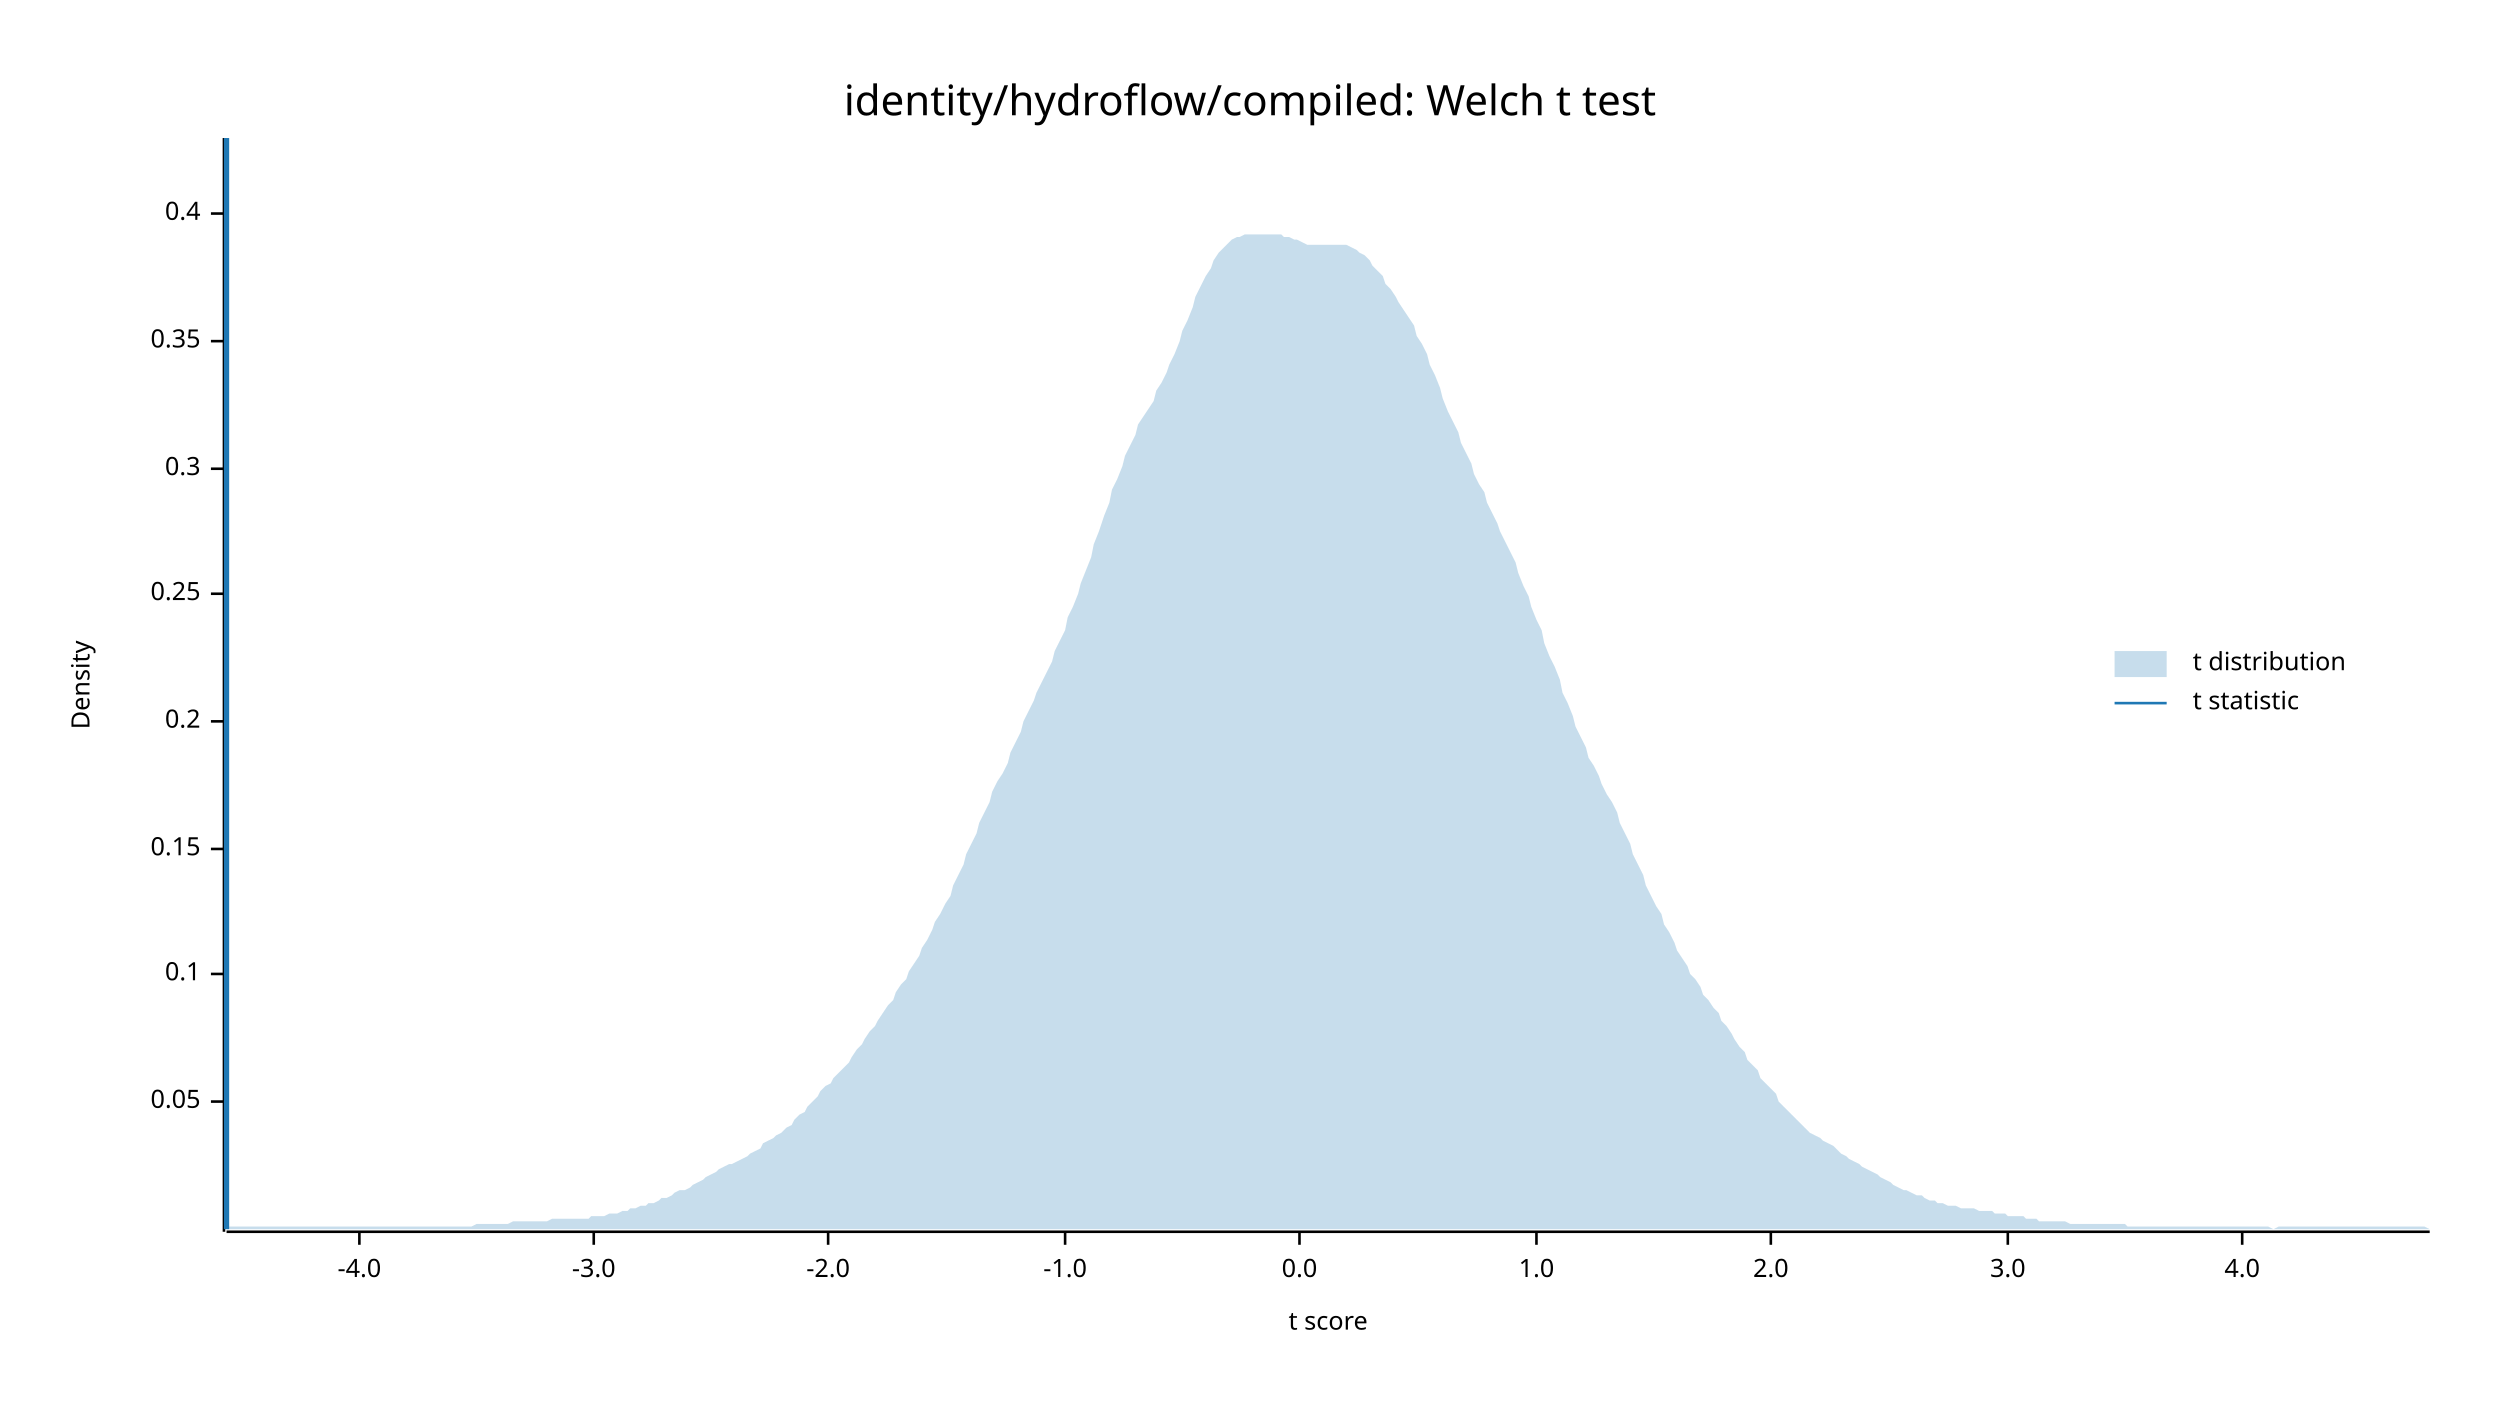
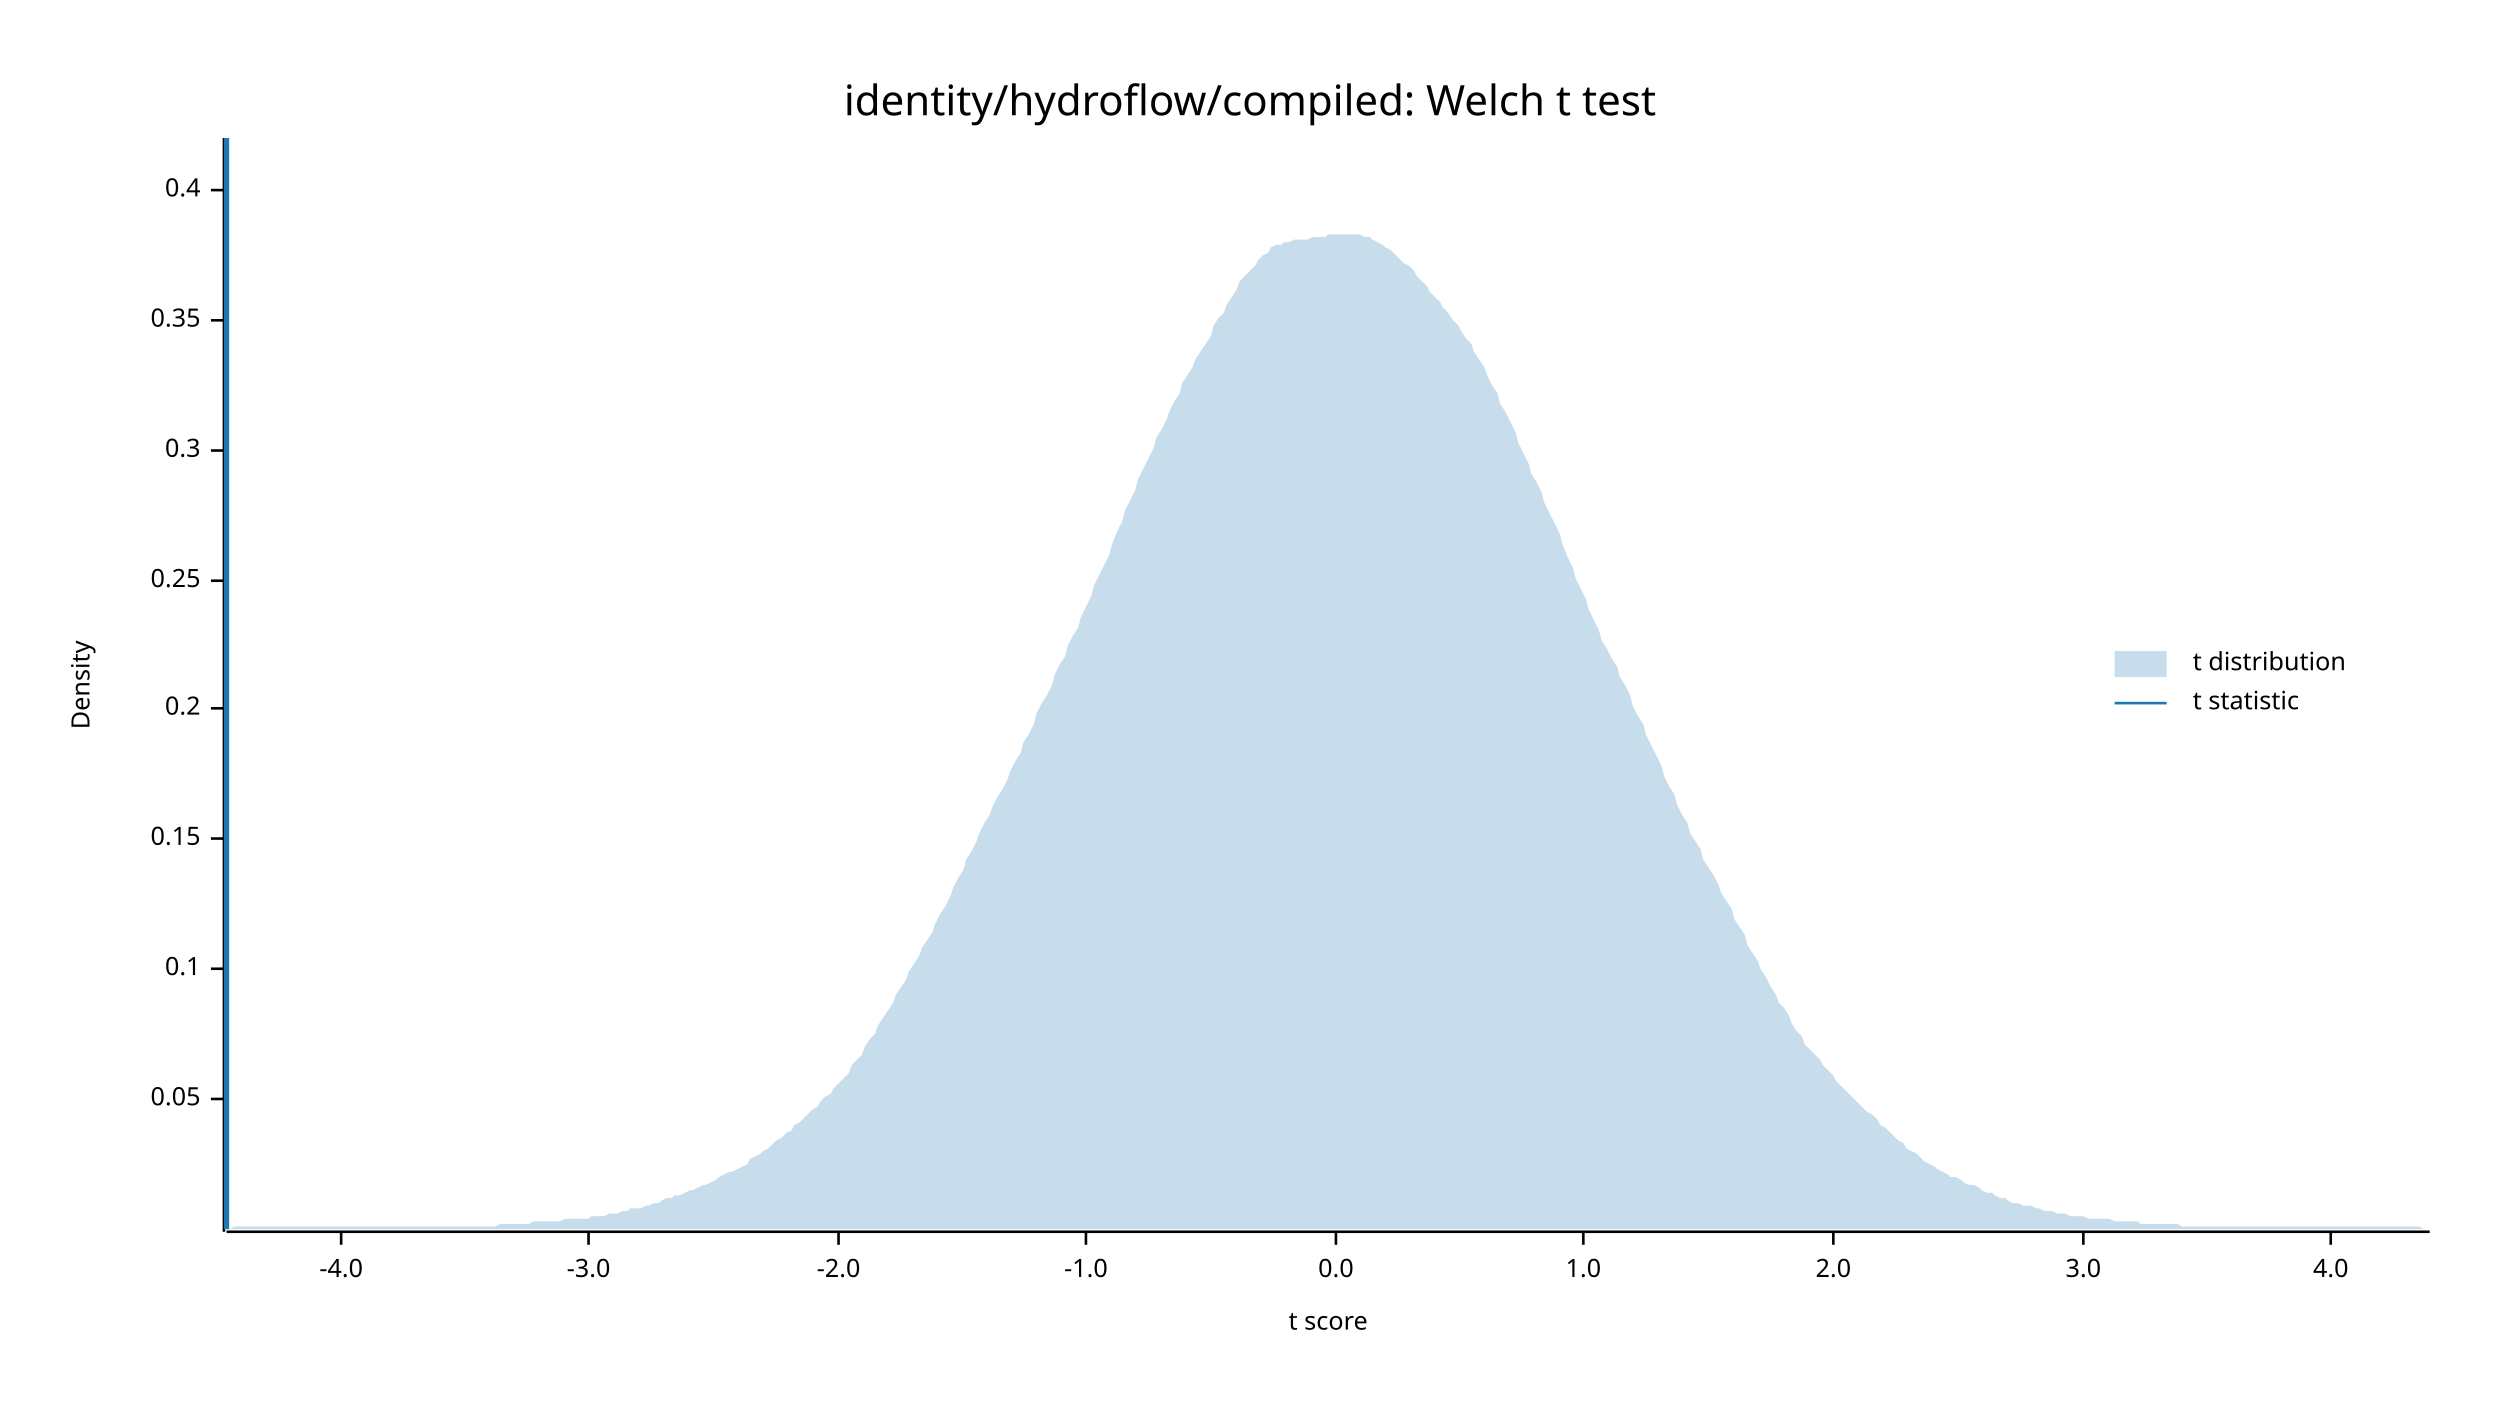
<svg xmlns="http://www.w3.org/2000/svg" width="960" height="540" viewBox="0 0 960 540">
  <text x="480" y="32" dy="0.76em" text-anchor="middle" font-family="sans-serif" font-size="16.129" opacity="1" fill="#000000">
identity/hydroflow/compiled: Welch t test
</text>
  <text x="27" y="263" dy="0.76em" text-anchor="middle" font-family="sans-serif" font-size="9.677" opacity="1" fill="#000000" transform="rotate(270, 27, 263)">
Density
</text>
  <text x="510" y="513" dy="-0.5ex" text-anchor="middle" font-family="sans-serif" font-size="9.677" opacity="1" fill="#000000">
t score
</text>
  <polyline fill="none" opacity="1" stroke="#000000" stroke-width="1" points="86,53 86,473 " />
-   <text x="77" y="423" dy="0.5ex" text-anchor="end" font-family="sans-serif" font-size="9.677" opacity="1" fill="#000000">
+   <text x="77" y="422" dy="0.5ex" text-anchor="end" font-family="sans-serif" font-size="9.677" opacity="1" fill="#000000">
0.05
</text>
-   <polyline fill="none" opacity="1" stroke="#000000" stroke-width="1" points="81,423 86,423 " />
-   <text x="77" y="374" dy="0.5ex" text-anchor="end" font-family="sans-serif" font-size="9.677" opacity="1" fill="#000000">
+   <polyline fill="none" opacity="1" stroke="#000000" stroke-width="1" points="81,422 86,422 " />
+   <text x="77" y="372" dy="0.5ex" text-anchor="end" font-family="sans-serif" font-size="9.677" opacity="1" fill="#000000">
0.1
</text>
-   <polyline fill="none" opacity="1" stroke="#000000" stroke-width="1" points="81,374 86,374 " />
-   <text x="77" y="326" dy="0.5ex" text-anchor="end" font-family="sans-serif" font-size="9.677" opacity="1" fill="#000000">
+   <polyline fill="none" opacity="1" stroke="#000000" stroke-width="1" points="81,372 86,372 " />
+   <text x="77" y="322" dy="0.5ex" text-anchor="end" font-family="sans-serif" font-size="9.677" opacity="1" fill="#000000">
0.15
</text>
-   <polyline fill="none" opacity="1" stroke="#000000" stroke-width="1" points="81,326 86,326 " />
-   <text x="77" y="277" dy="0.5ex" text-anchor="end" font-family="sans-serif" font-size="9.677" opacity="1" fill="#000000">
+   <polyline fill="none" opacity="1" stroke="#000000" stroke-width="1" points="81,322 86,322 " />
+   <text x="77" y="272" dy="0.5ex" text-anchor="end" font-family="sans-serif" font-size="9.677" opacity="1" fill="#000000">
0.2
</text>
-   <polyline fill="none" opacity="1" stroke="#000000" stroke-width="1" points="81,277 86,277 " />
-   <text x="77" y="228" dy="0.5ex" text-anchor="end" font-family="sans-serif" font-size="9.677" opacity="1" fill="#000000">
+   <polyline fill="none" opacity="1" stroke="#000000" stroke-width="1" points="81,272 86,272 " />
+   <text x="77" y="223" dy="0.5ex" text-anchor="end" font-family="sans-serif" font-size="9.677" opacity="1" fill="#000000">
0.25
</text>
-   <polyline fill="none" opacity="1" stroke="#000000" stroke-width="1" points="81,228 86,228 " />
-   <text x="77" y="180" dy="0.5ex" text-anchor="end" font-family="sans-serif" font-size="9.677" opacity="1" fill="#000000">
+   <polyline fill="none" opacity="1" stroke="#000000" stroke-width="1" points="81,223 86,223 " />
+   <text x="77" y="173" dy="0.5ex" text-anchor="end" font-family="sans-serif" font-size="9.677" opacity="1" fill="#000000">
0.3
</text>
-   <polyline fill="none" opacity="1" stroke="#000000" stroke-width="1" points="81,180 86,180 " />
-   <text x="77" y="131" dy="0.5ex" text-anchor="end" font-family="sans-serif" font-size="9.677" opacity="1" fill="#000000">
+   <polyline fill="none" opacity="1" stroke="#000000" stroke-width="1" points="81,173 86,173 " />
+   <text x="77" y="123" dy="0.5ex" text-anchor="end" font-family="sans-serif" font-size="9.677" opacity="1" fill="#000000">
0.35
</text>
-   <polyline fill="none" opacity="1" stroke="#000000" stroke-width="1" points="81,131 86,131 " />
-   <text x="77" y="82" dy="0.5ex" text-anchor="end" font-family="sans-serif" font-size="9.677" opacity="1" fill="#000000">
+   <polyline fill="none" opacity="1" stroke="#000000" stroke-width="1" points="81,123 86,123 " />
+   <text x="77" y="73" dy="0.5ex" text-anchor="end" font-family="sans-serif" font-size="9.677" opacity="1" fill="#000000">
0.4
</text>
-   <polyline fill="none" opacity="1" stroke="#000000" stroke-width="1" points="81,82 86,82 " />
+   <polyline fill="none" opacity="1" stroke="#000000" stroke-width="1" points="81,73 86,73 " />
  <polyline fill="none" opacity="1" stroke="#000000" stroke-width="1" points="87,473 933,473 " />
-   <text x="138" y="483" dy="0.76em" text-anchor="middle" font-family="sans-serif" font-size="9.677" opacity="1" fill="#000000">
+   <text x="131" y="483" dy="0.76em" text-anchor="middle" font-family="sans-serif" font-size="9.677" opacity="1" fill="#000000">
-4.0
</text>
-   <polyline fill="none" opacity="1" stroke="#000000" stroke-width="1" points="138,473 138,478 " />
-   <text x="228" y="483" dy="0.76em" text-anchor="middle" font-family="sans-serif" font-size="9.677" opacity="1" fill="#000000">
+   <polyline fill="none" opacity="1" stroke="#000000" stroke-width="1" points="131,473 131,478 " />
+   <text x="226" y="483" dy="0.76em" text-anchor="middle" font-family="sans-serif" font-size="9.677" opacity="1" fill="#000000">
-3.0
</text>
-   <polyline fill="none" opacity="1" stroke="#000000" stroke-width="1" points="228,473 228,478 " />
-   <text x="318" y="483" dy="0.76em" text-anchor="middle" font-family="sans-serif" font-size="9.677" opacity="1" fill="#000000">
+   <polyline fill="none" opacity="1" stroke="#000000" stroke-width="1" points="226,473 226,478 " />
+   <text x="322" y="483" dy="0.76em" text-anchor="middle" font-family="sans-serif" font-size="9.677" opacity="1" fill="#000000">
-2.0
</text>
-   <polyline fill="none" opacity="1" stroke="#000000" stroke-width="1" points="318,473 318,478 " />
-   <text x="409" y="483" dy="0.76em" text-anchor="middle" font-family="sans-serif" font-size="9.677" opacity="1" fill="#000000">
+   <polyline fill="none" opacity="1" stroke="#000000" stroke-width="1" points="322,473 322,478 " />
+   <text x="417" y="483" dy="0.76em" text-anchor="middle" font-family="sans-serif" font-size="9.677" opacity="1" fill="#000000">
-1.0
</text>
-   <polyline fill="none" opacity="1" stroke="#000000" stroke-width="1" points="409,473 409,478 " />
-   <text x="499" y="483" dy="0.76em" text-anchor="middle" font-family="sans-serif" font-size="9.677" opacity="1" fill="#000000">
+   <polyline fill="none" opacity="1" stroke="#000000" stroke-width="1" points="417,473 417,478 " />
+   <text x="513" y="483" dy="0.76em" text-anchor="middle" font-family="sans-serif" font-size="9.677" opacity="1" fill="#000000">
0.0
</text>
-   <polyline fill="none" opacity="1" stroke="#000000" stroke-width="1" points="499,473 499,478 " />
-   <text x="590" y="483" dy="0.76em" text-anchor="middle" font-family="sans-serif" font-size="9.677" opacity="1" fill="#000000">
+   <polyline fill="none" opacity="1" stroke="#000000" stroke-width="1" points="513,473 513,478 " />
+   <text x="608" y="483" dy="0.76em" text-anchor="middle" font-family="sans-serif" font-size="9.677" opacity="1" fill="#000000">
1.0
</text>
-   <polyline fill="none" opacity="1" stroke="#000000" stroke-width="1" points="590,473 590,478 " />
-   <text x="680" y="483" dy="0.76em" text-anchor="middle" font-family="sans-serif" font-size="9.677" opacity="1" fill="#000000">
+   <polyline fill="none" opacity="1" stroke="#000000" stroke-width="1" points="608,473 608,478 " />
+   <text x="704" y="483" dy="0.76em" text-anchor="middle" font-family="sans-serif" font-size="9.677" opacity="1" fill="#000000">
2.0
</text>
-   <polyline fill="none" opacity="1" stroke="#000000" stroke-width="1" points="680,473 680,478 " />
-   <text x="771" y="483" dy="0.76em" text-anchor="middle" font-family="sans-serif" font-size="9.677" opacity="1" fill="#000000">
+   <polyline fill="none" opacity="1" stroke="#000000" stroke-width="1" points="704,473 704,478 " />
+   <text x="800" y="483" dy="0.76em" text-anchor="middle" font-family="sans-serif" font-size="9.677" opacity="1" fill="#000000">
3.0
</text>
-   <polyline fill="none" opacity="1" stroke="#000000" stroke-width="1" points="771,473 771,478 " />
-   <text x="861" y="483" dy="0.76em" text-anchor="middle" font-family="sans-serif" font-size="9.677" opacity="1" fill="#000000">
+   <polyline fill="none" opacity="1" stroke="#000000" stroke-width="1" points="800,473 800,478 " />
+   <text x="895" y="483" dy="0.76em" text-anchor="middle" font-family="sans-serif" font-size="9.677" opacity="1" fill="#000000">
4.0
</text>
-   <polyline fill="none" opacity="1" stroke="#000000" stroke-width="1" points="861,473 861,478 " />
-   <polygon opacity="0.25" fill="#1F78B4" points="87,471 88,471 90,471 92,471 93,471 95,471 97,471 98,471 100,471 102,471 103,471 105,471 107,471 109,471 110,471 112,471 114,471 115,471 117,471 119,471 120,471 122,471 124,471 125,471 127,471 129,471 131,471 132,471 134,471 136,471 137,471 139,471 141,471 142,471 144,471 146,471 148,471 149,471 151,471 153,471 154,471 156,471 158,471 159,471 161,471 163,471 164,471 166,471 168,471 170,471 171,471 173,471 175,471 176,471 178,471 180,471 181,471 183,470 185,470 187,470 188,470 190,470 192,470 193,470 195,470 197,469 198,469 200,469 202,469 203,469 205,469 207,469 209,469 210,469 212,468 214,468 215,468 217,468 219,468 220,468 222,468 224,468 226,468 227,467 229,467 231,467 232,467 234,466 236,466 237,466 239,465 241,465 242,464 244,464 246,463 248,463 249,462 251,462 253,461 254,460 256,460 258,459 259,458 261,457 263,457 265,456 266,455 268,454 270,453 271,452 273,451 275,450 276,449 278,448 280,447 281,447 283,446 285,445 287,444 288,443 290,442 292,441 293,439 295,438 297,437 298,436 300,435 302,433 304,432 305,430 307,428 309,427 310,425 312,423 314,421 315,419 317,417 319,416 320,414 322,412 324,410 326,408 327,406 329,403 331,401 332,399 334,396 336,394 337,392 339,389 341,386 343,384 344,381 346,378 348,376 349,373 351,370 353,367 354,364 356,361 358,357 359,354 361,351 363,347 365,344 366,340 368,336 370,332 371,328 373,324 375,320 376,316 378,312 380,308 381,304 383,300 385,297 387,293 388,289 390,285 392,281 393,277 395,273 397,269 398,266 400,262 402,258 404,254 405,250 407,246 409,242 410,237 412,233 414,228 415,224 417,219 419,214 420,209 422,204 424,198 426,193 427,188 429,184 431,179 432,175 434,171 436,167 437,163 439,160 441,157 443,154 444,150 446,147 448,143 449,140 451,136 453,131 454,127 456,123 458,118 459,114 461,110 463,106 465,103 466,100 468,97 470,95 471,94 473,92 475,91 476,91 478,90 480,90 482,90 483,90 485,90 487,90 488,90 490,90 492,90 493,91 495,91 497,92 498,92 500,93 502,94 504,94 505,94 507,94 509,94 510,94 512,94 514,94 515,94 517,94 519,95 521,96 522,97 524,98 526,100 527,102 529,104 531,106 532,109 534,111 536,114 537,116 539,119 541,122 543,125 544,129 546,132 548,136 549,140 551,144 553,149 554,153 556,158 558,162 560,166 561,170 563,174 565,178 566,182 568,186 570,189 571,193 573,197 575,201 576,204 578,208 580,212 582,216 583,220 585,225 587,229 588,233 590,238 592,242 593,247 595,252 597,256 599,261 600,266 602,270 604,275 605,279 607,283 609,287 610,291 612,294 614,298 615,301 617,305 619,308 621,312 622,316 624,320 626,324 627,328 629,332 631,336 632,340 634,344 636,348 638,351 639,355 641,358 643,362 644,365 646,368 648,371 649,374 651,376 653,379 654,382 656,384 658,387 660,389 661,392 663,394 665,397 666,399 668,402 670,404 671,407 673,409 675,411 676,414 678,416 680,418 682,420 683,423 685,425 687,427 688,428 690,430 692,432 693,433 695,435 697,436 699,437 700,438 702,439 704,440 705,441 707,443 709,444 710,445 712,446 714,447 715,448 717,449 719,450 721,451 722,452 724,453 726,454 727,455 729,456 731,457 732,457 734,458 736,459 738,459 739,460 741,461 743,461 744,462 746,462 748,463 749,463 751,463 753,464 754,464 756,464 758,464 760,465 761,465 763,465 765,465 766,466 768,466 770,466 771,467 773,467 775,467 777,467 778,468 780,468 782,468 783,469 785,469 787,469 788,469 790,469 792,469 793,469 795,470 797,470 799,470 800,470 802,470 804,470 805,470 807,470 809,470 810,470 812,470 814,470 816,470 817,471 819,471 821,471 822,471 824,471 826,471 827,471 829,471 831,471 832,471 834,471 836,471 838,471 839,471 841,471 843,471 844,471 846,471 848,471 849,471 851,471 853,471 855,471 856,471 858,471 860,471 861,471 863,471 865,471 866,471 868,471 870,471 871,471 873,472 875,471 877,471 878,471 880,471 882,471 883,471 885,471 887,471 888,471 890,471 892,471 894,471 895,471 897,471 899,471 900,471 902,471 904,471 905,471 907,471 909,471 910,471 912,471 914,471 916,471 917,471 919,471 921,471 922,471 924,471 926,471 927,471 929,471 931,471 933,472 933,472 87,472 " />
+   <polyline fill="none" opacity="1" stroke="#000000" stroke-width="1" points="895,473 895,478 " />
+   <polygon opacity="0.25" fill="#1F78B4" points="87,472 88,472 90,471 92,471 93,471 95,471 97,471 98,471 100,471 102,471 103,471 105,471 107,471 109,471 110,471 112,471 114,471 115,471 117,471 119,471 120,471 122,471 124,471 125,471 127,471 129,471 131,471 132,471 134,471 136,471 137,471 139,471 141,471 142,471 144,471 146,471 148,471 149,471 151,471 153,471 154,471 156,471 158,471 159,471 161,471 163,471 164,471 166,471 168,471 170,471 171,471 173,471 175,471 176,471 178,471 180,471 181,471 183,471 185,471 187,471 188,471 190,471 192,470 193,470 195,470 197,470 198,470 200,470 202,470 203,470 205,469 207,469 209,469 210,469 212,469 214,469 215,469 217,468 219,468 220,468 222,468 224,468 226,468 227,467 229,467 231,467 232,467 234,466 236,466 237,466 239,465 241,465 242,464 244,464 246,464 248,463 249,463 251,462 253,462 254,461 256,460 258,460 259,459 261,459 263,458 265,457 266,457 268,456 270,455 271,455 273,454 275,453 276,452 278,451 280,450 281,450 283,449 285,448 287,447 288,445 290,444 292,443 293,442 295,441 297,439 298,438 300,437 302,435 304,434 305,432 307,431 309,429 310,428 312,426 314,425 315,423 317,421 319,420 320,418 322,416 324,414 326,412 327,409 329,407 331,405 332,402 334,399 336,397 337,394 339,391 341,388 343,385 344,382 346,379 348,376 349,373 351,370 353,367 354,364 356,361 358,358 359,355 361,351 363,348 365,344 366,341 368,337 370,334 371,330 373,327 375,323 376,320 378,316 380,313 381,310 383,306 385,303 387,299 388,296 390,292 392,289 393,285 395,282 397,278 398,274 400,270 402,267 404,263 405,259 407,255 409,252 410,248 412,244 414,241 415,237 417,233 419,229 420,225 422,221 424,217 426,213 427,209 429,204 431,200 432,196 434,192 436,188 437,184 439,180 441,176 443,172 444,168 446,165 448,161 449,158 451,154 453,151 454,147 456,144 458,141 459,138 461,135 463,132 465,129 466,125 468,122 470,120 471,117 473,114 475,111 476,108 478,106 480,104 482,102 483,100 485,98 487,97 488,95 490,94 492,94 493,93 495,93 497,92 498,92 500,92 502,92 504,91 505,91 507,91 509,91 510,90 512,90 514,90 515,90 517,90 519,90 521,90 522,90 524,91 526,91 527,92 529,93 531,94 532,95 534,96 536,98 537,99 539,101 541,102 543,104 544,106 546,108 548,110 549,112 551,114 553,116 554,118 556,120 558,123 560,125 561,127 563,130 565,132 566,135 568,138 570,141 571,144 573,148 575,151 576,155 578,158 580,162 582,166 583,170 585,174 587,178 588,182 590,185 592,189 593,193 595,197 597,201 599,205 600,209 602,214 604,218 605,222 607,226 609,230 610,234 612,238 614,242 615,246 617,249 619,253 621,256 622,260 624,263 626,267 627,271 629,275 631,278 632,282 634,286 636,290 638,294 639,298 641,302 643,305 644,309 646,313 648,316 649,320 651,323 653,326 654,330 656,333 658,336 660,340 661,343 663,346 665,349 666,353 668,356 670,359 671,363 673,366 675,369 676,372 678,375 680,379 682,382 683,385 685,387 687,390 688,393 690,396 692,398 693,401 695,403 697,405 699,407 700,409 702,411 704,413 705,415 707,417 709,419 710,420 712,422 714,424 715,425 717,427 719,428 721,430 722,432 724,433 726,435 727,436 729,438 731,439 732,441 734,442 736,443 738,445 739,446 741,447 743,448 744,449 746,450 748,451 749,452 751,452 753,453 754,454 756,455 758,455 760,456 761,457 763,458 765,458 766,459 768,460 770,460 771,461 773,462 775,462 777,463 778,463 780,463 782,464 783,464 785,465 787,465 788,465 790,466 792,466 793,466 795,467 797,467 799,467 800,467 802,468 804,468 805,468 807,468 809,468 810,468 812,469 814,469 816,469 817,469 819,469 821,469 822,470 824,470 826,470 827,470 829,470 831,470 832,470 834,470 836,470 838,471 839,471 841,471 843,471 844,471 846,471 848,471 849,471 851,471 853,471 855,471 856,471 858,471 860,471 861,471 863,471 865,471 866,471 868,471 870,471 871,471 873,471 875,471 877,471 878,471 880,471 882,471 883,471 885,471 887,471 888,471 890,471 892,471 894,471 895,471 897,471 899,471 900,471 902,471 904,471 905,471 907,471 909,471 910,471 912,471 914,471 916,471 917,471 919,471 921,471 922,471 924,471 926,471 927,471 929,471 931,472 933,472 933,472 87,472 " />
  <polyline fill="none" opacity="1" stroke="#1F78B4" stroke-width="2" points="87,472 87,53 " />
  <text x="842" y="250" dy="0.76em" text-anchor="start" font-family="sans-serif" font-size="9.677" opacity="1" fill="#000000">
t distribution
</text>
  <text x="842" y="265" dy="0.76em" text-anchor="start" font-family="sans-serif" font-size="9.677" opacity="1" fill="#000000">
t statistic
</text>
  <rect x="812" y="250" width="20" height="10" opacity="0.25" fill="#1F78B4" stroke="none" />
  <polyline fill="none" opacity="1" stroke="#1F78B4" stroke-width="1" points="812,270 832,270 " />
</svg>
